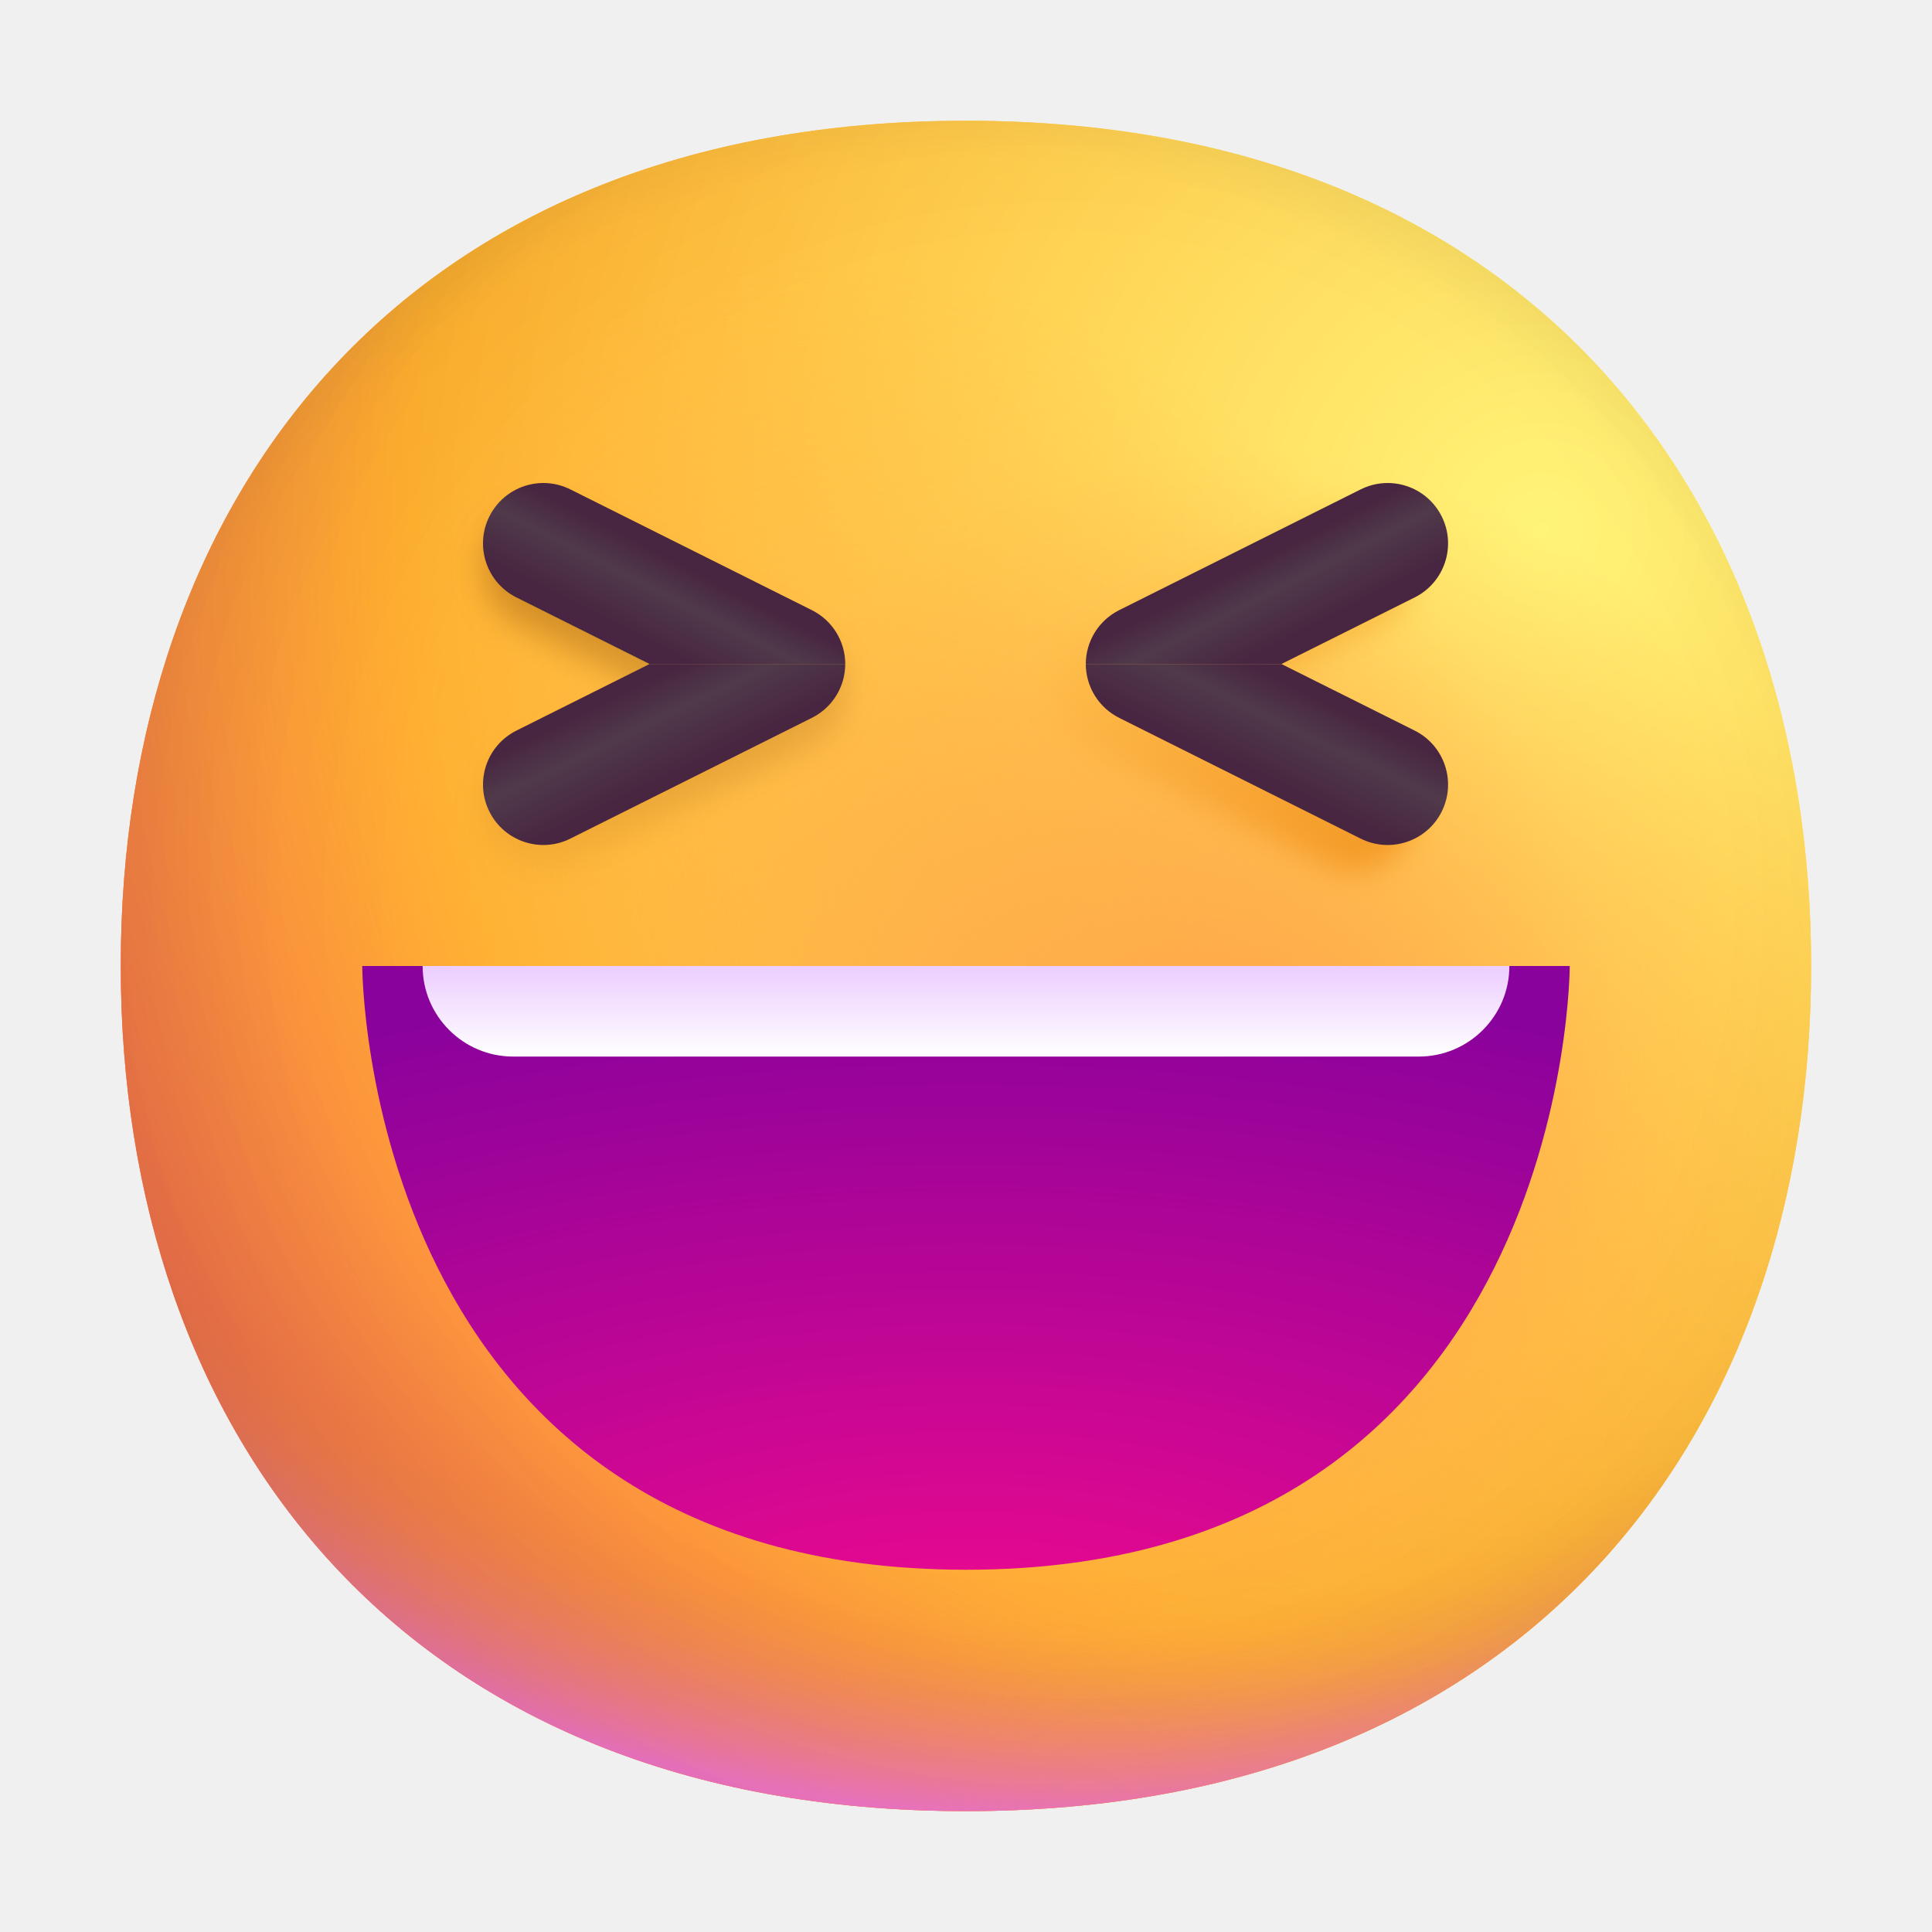
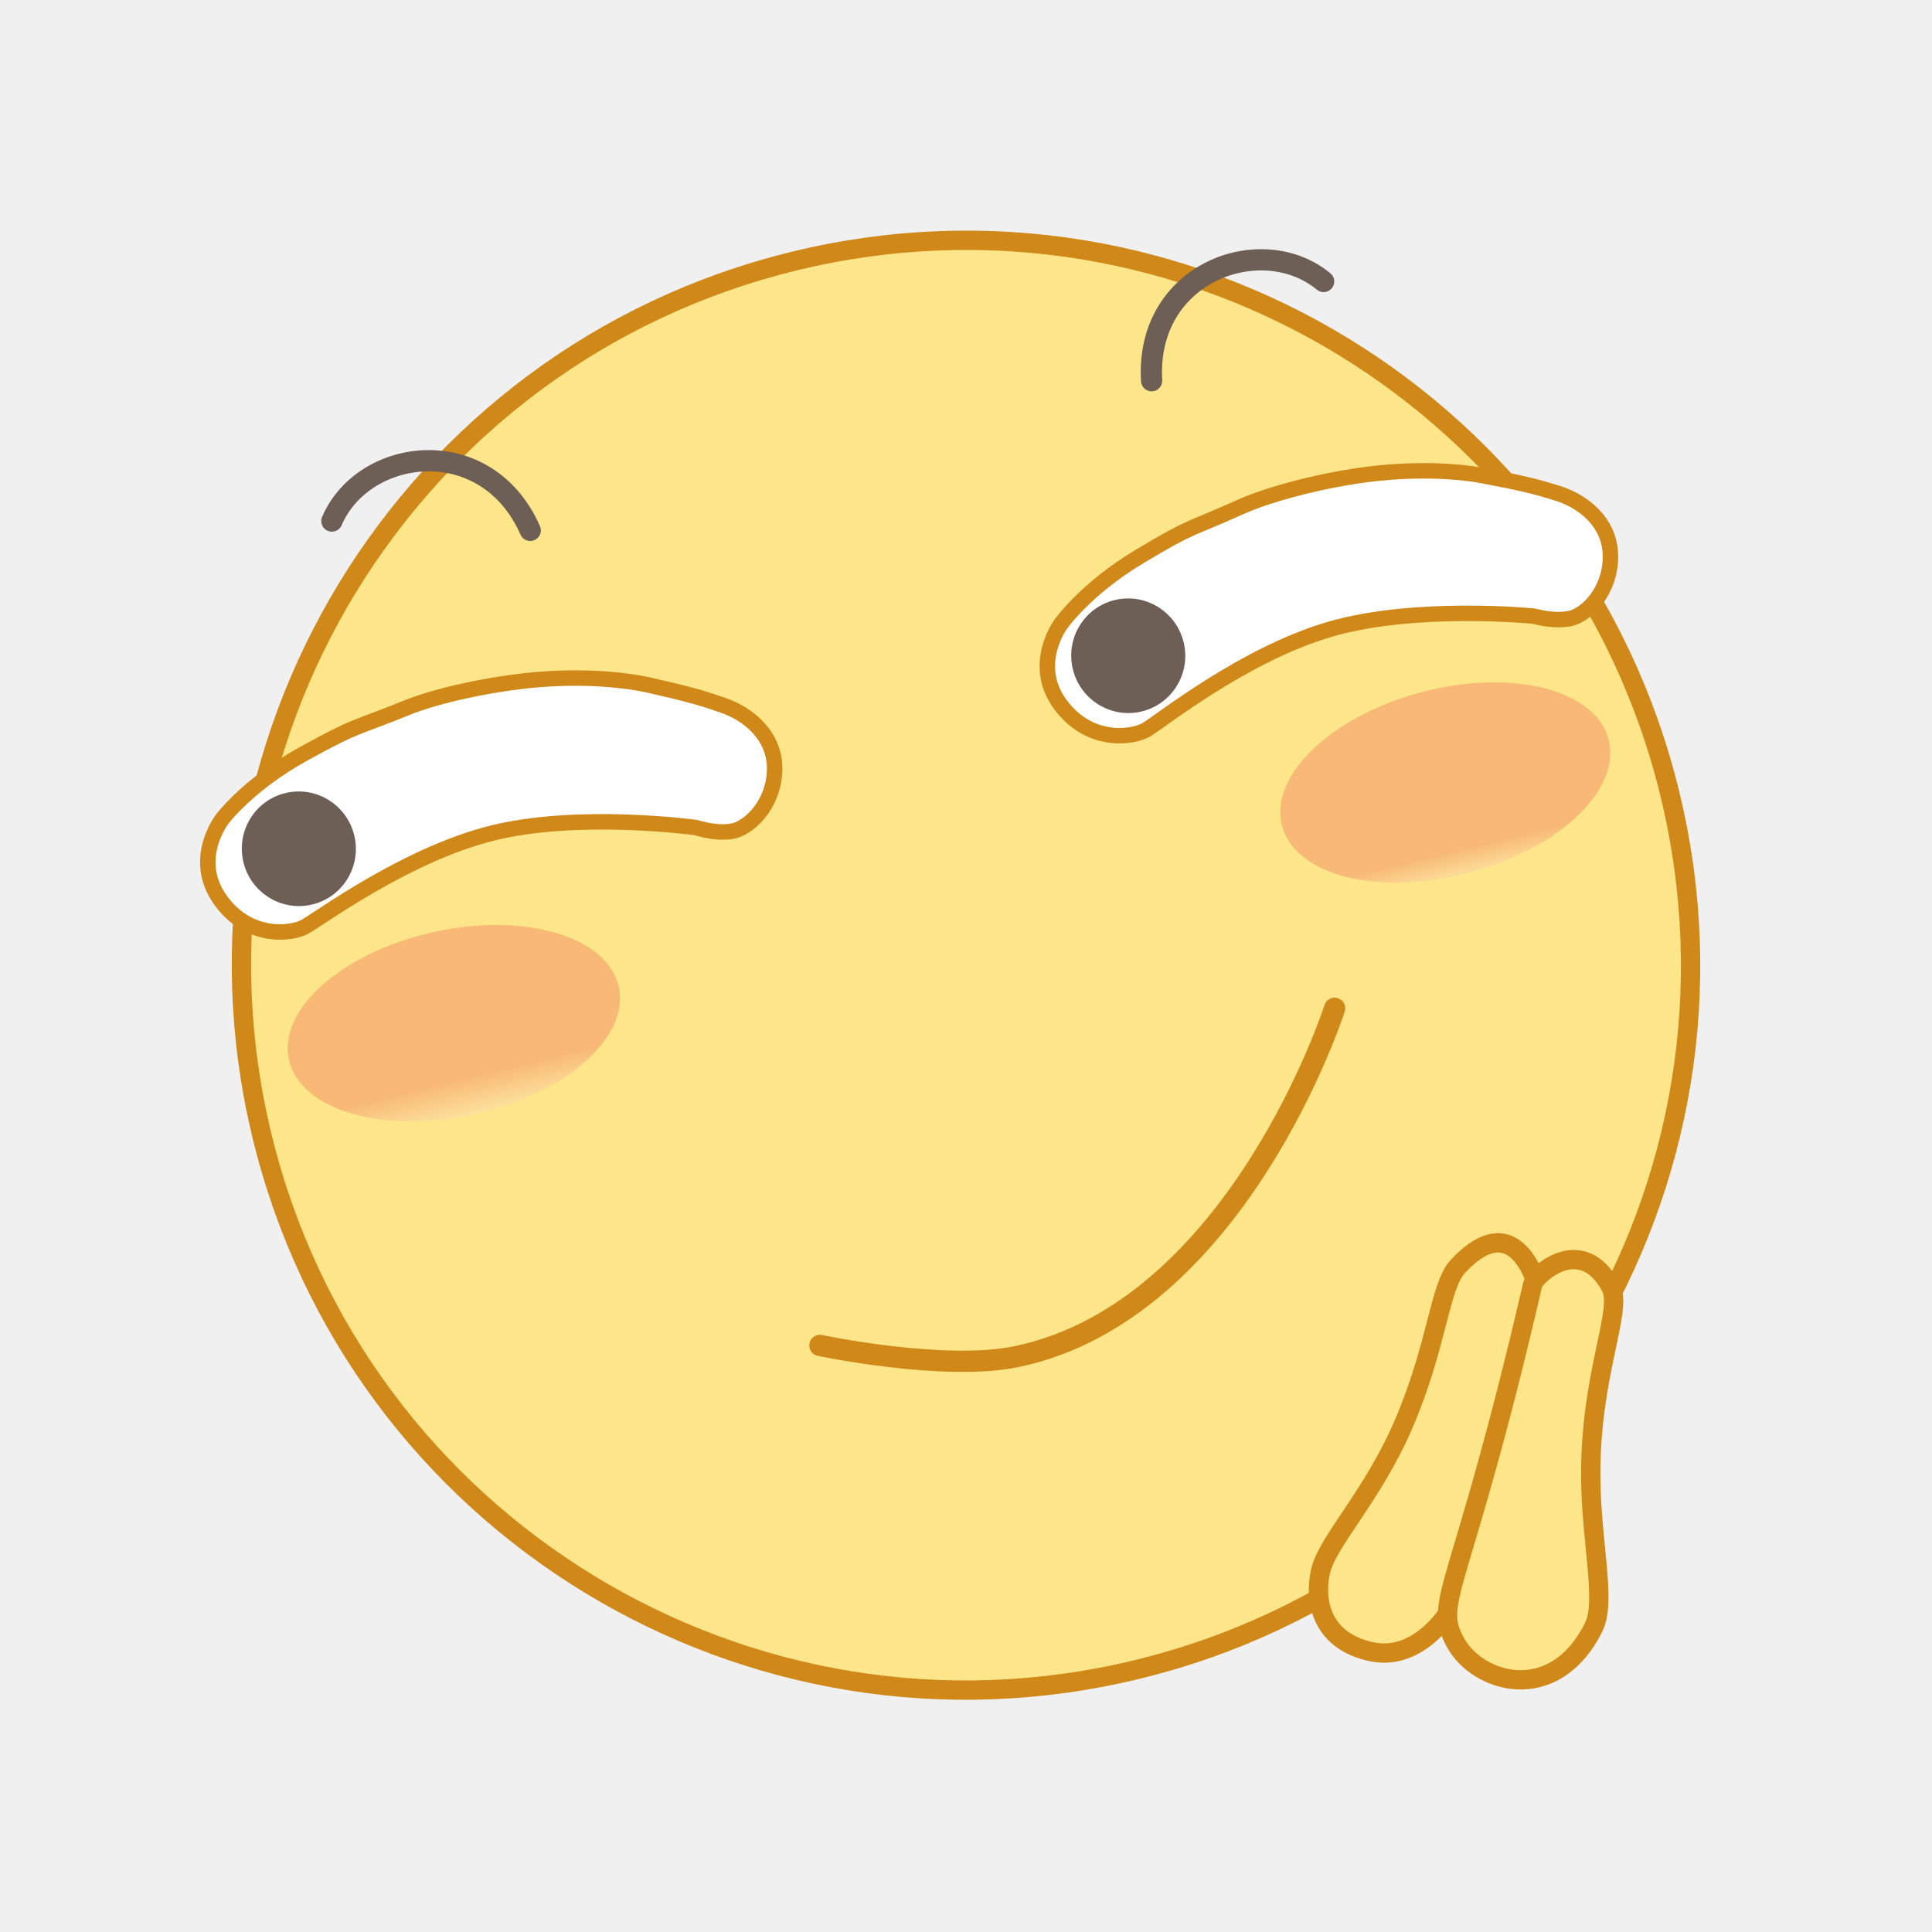
- <svg xmlns="http://www.w3.org/2000/svg" width="180" height="180" viewBox="0 0 32 32" fill="none">
-   <path d="M15.999 29.998C25.333 29.998 29.998 23.73 29.998 15.999C29.998 8.268 25.333 2 15.999 2C6.664 2 2 8.268 2 15.999C2 23.73 6.664 29.998 15.999 29.998Z" fill="url(#paint0_radial_147_690)" />
-   <path d="M15.999 29.998C25.333 29.998 29.998 23.73 29.998 15.999C29.998 8.268 25.333 2 15.999 2C6.664 2 2 8.268 2 15.999C2 23.73 6.664 29.998 15.999 29.998Z" fill="url(#paint1_radial_147_690)" />
-   <path d="M15.999 29.998C25.333 29.998 29.998 23.73 29.998 15.999C29.998 8.268 25.333 2 15.999 2C6.664 2 2 8.268 2 15.999C2 23.73 6.664 29.998 15.999 29.998Z" fill="url(#paint2_radial_147_690)" />
-   <path d="M15.999 29.998C25.333 29.998 29.998 23.73 29.998 15.999C29.998 8.268 25.333 2 15.999 2C6.664 2 2 8.268 2 15.999C2 23.73 6.664 29.998 15.999 29.998Z" fill="url(#paint3_radial_147_690)" fill-opacity="0.6" />
-   <path d="M15.999 29.998C25.333 29.998 29.998 23.73 29.998 15.999C29.998 8.268 25.333 2 15.999 2C6.664 2 2 8.268 2 15.999C2 23.73 6.664 29.998 15.999 29.998Z" fill="url(#paint4_radial_147_690)" />
-   <path d="M15.999 29.998C25.333 29.998 29.998 23.73 29.998 15.999C29.998 8.268 25.333 2 15.999 2C6.664 2 2 8.268 2 15.999C2 23.73 6.664 29.998 15.999 29.998Z" fill="url(#paint5_radial_147_690)" />
-   <path d="M15.999 29.998C25.333 29.998 29.998 23.73 29.998 15.999C29.998 8.268 25.333 2 15.999 2C6.664 2 2 8.268 2 15.999C2 23.73 6.664 29.998 15.999 29.998Z" fill="url(#paint6_radial_147_690)" />
-   <path d="M15.999 29.998C25.333 29.998 29.998 23.73 29.998 15.999C29.998 8.268 25.333 2 15.999 2C6.664 2 2 8.268 2 15.999C2 23.73 6.664 29.998 15.999 29.998Z" fill="url(#paint7_radial_147_690)" />
+ <svg xmlns="http://www.w3.org/2000/svg" viewBox="0 0 1000 1000">
  <defs>
-     <radialGradient id="paint0_radial_147_690" cx="0" cy="0" r="1" gradientUnits="userSpaceOnUse" gradientTransform="translate(25.5 9) rotate(132.839) scale(37.5033)">
-       <stop stop-color="#FFF478" />
-       <stop offset="0.475" stop-color="#FFB02E" />
-       <stop offset="1" stop-color="#F70A8D" />
-     </radialGradient>
-     <radialGradient id="paint1_radial_147_690" cx="0" cy="0" r="1" gradientUnits="userSpaceOnUse" gradientTransform="translate(25.5 9) rotate(131.878) scale(38.9487)">
-       <stop stop-color="#FFF478" />
-       <stop offset="0.475" stop-color="#FFB02E" />
-       <stop offset="1" stop-color="#F70A8D" />
-     </radialGradient>
-     <radialGradient id="paint2_radial_147_690" cx="0" cy="0" r="1" gradientUnits="userSpaceOnUse" gradientTransform="translate(16 12.5) rotate(101.31) scale(17.8466 22.8581)">
-       <stop offset="0.788" stop-color="#F59639" stop-opacity="0" />
-       <stop offset="0.973" stop-color="#FF7DCE" />
-     </radialGradient>
-     <radialGradient id="paint3_radial_147_690" cx="0" cy="0" r="1" gradientUnits="userSpaceOnUse" gradientTransform="translate(18 14) rotate(135) scale(41.0122)">
-       <stop offset="0.315" stop-opacity="0" />
-       <stop offset="1" />
-     </radialGradient>
-     <radialGradient id="paint4_radial_147_690" cx="0" cy="0" r="1" gradientUnits="userSpaceOnUse" gradientTransform="translate(16 17) rotate(77.692) scale(28.1469)">
-       <stop offset="0.508" stop-color="#7D6133" stop-opacity="0" />
-       <stop offset="1" stop-color="#715B32" />
-     </radialGradient>
-     <radialGradient id="paint5_radial_147_690" cx="0" cy="0" r="1" gradientUnits="userSpaceOnUse" gradientTransform="translate(16.5 16.5) rotate(55.7131) scale(13.3135 9.65032)">
-       <stop stop-color="#FFB849" />
-       <stop offset="1" stop-color="#FFB847" stop-opacity="0" />
-     </radialGradient>
-     <radialGradient id="paint6_radial_147_690" cx="0" cy="0" r="1" gradientUnits="userSpaceOnUse" gradientTransform="translate(20.5 18) rotate(9.86581) scale(11.6726)">
-       <stop stop-color="#FFA64B" />
-       <stop offset="0.9" stop-color="#FFAE46" stop-opacity="0" />
-     </radialGradient>
-     <radialGradient id="paint7_radial_147_690" cx="0" cy="0" r="1" gradientUnits="userSpaceOnUse" gradientTransform="translate(17.5 15) rotate(43.9708) scale(59.0529)">
-       <stop offset="0.185" stop-opacity="0" />
-       <stop offset="1" stop-opacity="0.4" />
-     </radialGradient>
-   </defs>
-   <g filter="url(#filter0_f_147_1319)">
-     <path d="M9.447 14.328C8.953 14.575 8.353 14.374 8.106 13.88C7.859 13.386 8.059 12.786 8.553 12.539L10.759 11.435H14C13.999 11.813 13.786 12.159 13.447 12.328L9.447 14.328Z" fill="url(#paint0_radial_147_1319)" fill-opacity="0.6" style="mix-blend-mode:multiply" />
-     <path d="M9.447 8.543C8.953 8.296 8.353 8.497 8.106 8.991C7.859 9.484 8.059 10.085 8.553 10.332L10.759 11.435H14C13.999 11.057 13.786 10.712 13.447 10.543L9.447 8.543Z" fill="url(#paint1_radial_147_1319)" fill-opacity="0.6" style="mix-blend-mode:multiply" />
-   </g>
-   <path d="M9.447 13.89C8.953 14.137 8.353 13.937 8.106 13.443C7.859 12.949 8.059 12.348 8.553 12.101L10.759 10.998H14C13.999 11.376 13.786 11.721 13.447 11.89L9.447 13.89Z" fill="url(#paint2_linear_147_1319)" />
-   <path d="M9.447 8.106C8.953 7.859 8.353 8.059 8.106 8.553C7.859 9.047 8.059 9.648 8.553 9.895L10.759 10.998H14C13.999 10.62 13.786 10.275 13.447 10.106L9.447 8.106Z" fill="url(#paint3_linear_147_1319)" />
-   <g filter="url(#filter1_f_147_1319)">
-     <path d="M21.959 14.328C22.453 14.575 23.054 14.374 23.301 13.88C23.548 13.386 23.347 12.786 22.853 12.539L20.647 11.435H17.406C17.407 11.813 17.621 12.159 17.959 12.328L21.959 14.328Z" fill="url(#paint4_radial_147_1319)" />
-     <path d="M21.959 8.543C22.453 8.296 23.054 8.497 23.301 8.991C23.548 9.484 23.347 10.085 22.853 10.332L20.647 11.435H17.406C17.407 11.057 17.621 10.712 17.959 10.543L21.959 8.543Z" fill="url(#paint5_radial_147_1319)" />
-   </g>
-   <path d="M22.537 13.89C23.031 14.137 23.632 13.937 23.879 13.443C24.126 12.949 23.925 12.348 23.432 12.101L21.225 10.998H17.984C17.985 11.376 18.199 11.721 18.537 11.89L22.537 13.89Z" fill="url(#paint6_linear_147_1319)" />
-   <path d="M22.537 8.106C23.031 7.859 23.632 8.059 23.879 8.553C24.126 9.047 23.925 9.648 23.432 9.895L21.225 10.998H17.984C17.985 10.62 18.199 10.275 18.537 10.106L22.537 8.106Z" fill="url(#paint7_linear_147_1319)" />
-   <defs>
-     <filter id="filter0_f_147_1319" x="7.5" y="7.938" width="7" height="6.996" filterUnits="userSpaceOnUse" color-interpolation-filters="sRGB">
-       <feFlood flood-opacity="0" result="BackgroundImageFix" />
-       <feBlend mode="normal" in="SourceGraphic" in2="BackgroundImageFix" result="shape" />
-       <feGaussianBlur stdDeviation="0.25" result="effect1_foregroundBlur_147_1319" />
-     </filter>
-     <filter id="filter1_f_147_1319" x="16.906" y="7.938" width="7" height="6.996" filterUnits="userSpaceOnUse" color-interpolation-filters="sRGB">
-       <feFlood flood-opacity="0" result="BackgroundImageFix" />
-       <feBlend mode="normal" in="SourceGraphic" in2="BackgroundImageFix" result="shape" />
-       <feGaussianBlur stdDeviation="0.25" result="effect1_foregroundBlur_147_1319" />
-     </filter>
-     <radialGradient id="paint0_radial_147_1319" cx="0" cy="0" r="1" gradientUnits="userSpaceOnUse" gradientTransform="translate(9.78125 8.4375) rotate(110.225) scale(7.59317 9.92428)">
-       <stop stop-color="#9F5E0F" />
-       <stop offset="0.889" stop-color="#9F5E0F" stop-opacity="0" />
-     </radialGradient>
-     <radialGradient id="paint1_radial_147_1319" cx="0" cy="0" r="1" gradientUnits="userSpaceOnUse" gradientTransform="translate(9.78125 8.4375) rotate(110.225) scale(7.59317 9.92428)">
-       <stop stop-color="#9F5E0F" />
-       <stop offset="0.889" stop-color="#9F5E0F" stop-opacity="0" />
-     </radialGradient>
-     <linearGradient id="paint2_linear_147_1319" x1="10.578" y1="14.732" x2="8" y2="9.388" gradientUnits="userSpaceOnUse">
-       <stop offset="0.25" stop-color="#482641" />
-       <stop offset="0.406" stop-color="#503A4A" />
-       <stop offset="0.511" stop-color="#482641" />
+     <linearGradient gradientTransform="matrix(.2478 .78133 -2.54797 .63622 910.35 281.58)" gradientUnits="userSpaceOnUse" id="a" x1="37.827" x2="159.988" y1="272.916" y2="274.63">
+       <stop offset=".75" stop-color="#e33939" />
+       <stop offset=".998" stop-color="#fff" />
    </linearGradient>
-     <linearGradient id="paint3_linear_147_1319" x1="8.86" y1="11.139" x2="11.25" y2="6.451" gradientUnits="userSpaceOnUse">
-       <stop offset="0.25" stop-color="#482641" />
-       <stop offset="0.406" stop-color="#503A4A" />
-       <stop offset="0.511" stop-color="#482641" />
-     </linearGradient>
-     <radialGradient id="paint4_radial_147_1319" cx="0" cy="0" r="1" gradientUnits="userSpaceOnUse" gradientTransform="translate(26.8281 15.4375) rotate(-135.995) scale(13.3597 17.4611)">
-       <stop stop-color="#E9830A" />
-       <stop offset="0.802" stop-color="#F08B13" stop-opacity="0" />
-     </radialGradient>
-     <radialGradient id="paint5_radial_147_1319" cx="0" cy="0" r="1" gradientUnits="userSpaceOnUse" gradientTransform="translate(26.8281 15.4375) rotate(-135.995) scale(13.3597 17.4611)">
-       <stop stop-color="#E9830A" />
-       <stop offset="0.802" stop-color="#F08B13" stop-opacity="0" />
-     </radialGradient>
-     <linearGradient id="paint6_linear_147_1319" x1="21.406" y1="14.732" x2="23.985" y2="9.388" gradientUnits="userSpaceOnUse">
-       <stop offset="0.25" stop-color="#482641" />
-       <stop offset="0.406" stop-color="#503A4A" />
-       <stop offset="0.511" stop-color="#482641" />
-     </linearGradient>
-     <linearGradient id="paint7_linear_147_1319" x1="23.125" y1="11.139" x2="20.734" y2="6.451" gradientUnits="userSpaceOnUse">
-       <stop offset="0.25" stop-color="#482641" />
-       <stop offset="0.406" stop-color="#503A4A" />
-       <stop offset="0.511" stop-color="#482641" />
+     <linearGradient gradientTransform="matrix(.13814 .80797 2.55599 -.6032 34.087 494.369)" gradientUnits="userSpaceOnUse" id="b" x1="37.827" x2="159.988" y1="272.916" y2="274.63">
+       <stop offset=".815" stop-color="#e33939" />
+       <stop offset="1" stop-color="#fff" />
    </linearGradient>
  </defs>
-   <parsererror style="display: block; white-space: pre; border: 2px solid #c77; padding: 0 1em 0 1em; margin: 1em; background-color: #fdd; color: black">
-     <h3>This page contains the following errors:</h3>
-     <div style="font-family:monospace;font-size:12px">error on line 16 at column 19: Specification mandates value for attribute async
- </div>
-     <h3>Below is a rendering of the page up to the first error.</h3>
-   </parsererror>
-   <head>
-     <meta charset="UTF-8" />
-     <meta name="author" content="Diu" />
-     <meta property="og:title" content="Fluent Emoji Maker" />
-     <meta property="og:image" content="https://emoji.ddiu.io/banner.png" />
-     <meta property="description" content="Generate your own Fluent Emojis!" />
-     <meta property="og:description" content="Generate your own Fluent Emojis!" />
-     <meta property="og:url" content="https://emoji.ddiu.io/" />
-     <meta name="twitter:card" content="summary_large_image" />
-     <meta name="twitter:creator" content="@ddiu8081" />
-     <link rel="icon" type="image/svg+xml" href="/favicon.svg" />
-     <meta name="viewport" content="width=device-width, initial-scale=1.0" />
-   </head>
-   <path d="M16 26C6 26 6 16 6 16H26C26 16 26 26 16 26Z" fill="url(#paint0_radial_160_186)" />
-   <path d="M23.5 17.5H8.5C7.672 17.5 7 16.828 7 16H25C25 16.828 24.328 17.5 23.5 17.5Z" fill="url(#paint1_linear_160_186)" />
-   <defs>
-     <radialGradient id="paint0_radial_160_186" cx="0" cy="0" r="1" gradientUnits="userSpaceOnUse" gradientTransform="translate(16 28.2222) rotate(-90) scale(12.2222 24.4444)">
-       <stop stop-color="#F70A8D" />
-       <stop offset="1" stop-color="#89029C" />
-     </radialGradient>
-     <linearGradient id="paint1_linear_160_186" x1="16" y1="16" x2="16" y2="17.5" gradientUnits="userSpaceOnUse">
-       <stop stop-color="#ECCDFF" />
-       <stop offset="1" stop-color="white" />
-     </linearGradient>
-   </defs>
-   <parsererror style="display: block; white-space: pre; border: 2px solid #c77; padding: 0 1em 0 1em; margin: 1em; background-color: #fdd; color: black">
-     <h3>This page contains the following errors:</h3>
-     <div style="font-family:monospace;font-size:12px">error on line 16 at column 19: Specification mandates value for attribute async
- </div>
-     <h3>Below is a rendering of the page up to the first error.</h3>
-   </parsererror>
-   <head>
-     <meta charset="UTF-8" />
-     <meta name="author" content="Diu" />
-     <meta property="og:title" content="Fluent Emoji Maker" />
-     <meta property="og:image" content="https://emoji.ddiu.io/banner.png" />
-     <meta property="description" content="Generate your own Fluent Emojis!" />
-     <meta property="og:description" content="Generate your own Fluent Emojis!" />
-     <meta property="og:url" content="https://emoji.ddiu.io/" />
-     <meta name="twitter:card" content="summary_large_image" />
-     <meta name="twitter:creator" content="@ddiu8081" />
-     <link rel="icon" type="image/svg+xml" href="/favicon.svg" />
-     <meta name="viewport" content="width=device-width, initial-scale=1.0" />
-   </head>
+   <path d="M135.637 588.067c-48.891-201.334 74.605-404.162 275.837-453.028 201.233-48.866 403.998 74.734 452.889 276.068 48.892 201.335-74.606 404.162-275.838 453.029-201.233 48.866-403.997-74.734-452.888-276.069Z" fill="#fde68a" fill-rule="evenodd" stroke="#d08819" stroke-linecap="round" stroke-linejoin="round" stroke-width="10" />
+   <path d="M596.076 197.044c-3.342-56.09 56.897-77.831 89.017-51.361m-410.65 128.819c-22.753-51.377-86.256-43.07-102.659-4.816" fill="none" stroke="#6d5e56" stroke-linecap="round" stroke-linejoin="round" stroke-width="11" />
+   <path d="M833.568 288.02c.05 18.046-12.584 30.699-21.346 32.211-8.762 1.512-17.031-1.099-18.584-1.341 0 0-61.363-6.103-105.627 6.921-44.265 13.026-87.04 47.387-94.637 51.892-6.627 3.928-29.112 7.697-44.462-12.938-15.351-20.636.024-41.526.024-41.526s12.685-18.279 40.771-35.123c28.088-16.844 24.624-13.226 52.326-25.696 15.247-6.865 43.319-14.186 67.429-17.069 25.193-3.011 46.348-1.384 57.673.769 22.165 4.212 28.632 5.93 39.169 9.229 12.451 3.898 27.214 14.516 27.264 32.671Z" fill="#fff" fill-rule="evenodd" stroke="#d08819" stroke-linecap="round" stroke-linejoin="round" stroke-width="8" />
+   <path d="M558.351 345.632c-3.458-14.237 5.214-28.566 19.367-32.003 14.154-3.437 28.43 5.32 31.887 19.557 3.458 14.238-5.212 28.567-19.367 32.004-14.152 3.437-28.43-5.319-31.887-19.558Z" fill="#6d5e56" fill-rule="evenodd" stroke="#6d5e56" stroke-linecap="round" stroke-linejoin="round" stroke-width="6.268" />
+   <path d="M220.249 483.416c46.81-11.689 91.323-.467 99.42 25.064 8.098 25.532-23.286 55.706-70.097 67.393-46.811 11.689-91.323.467-99.42-25.064-8.097-25.532 23.286-55.706 70.097-67.393Z" fill="url(#a)" fill-rule="evenodd" opacity=".261" />
+   <path d="M739.9 357.226c-46.959 11.082-81.367 41.469-76.853 67.871 4.514 26.402 46.241 38.821 93.198 27.738 46.958-11.081 81.366-41.467 76.853-67.869-4.514-26.403-46.241-38.821-93.198-27.74Z" fill="url(#b)" fill-rule="evenodd" opacity=".261" />
+   <path d="M400.934 398.917c-.599 18.034-13.681 30.218-22.494 31.409-8.812 1.192-16.982-1.716-18.526-2.014 0 0-61.109-8.334-105.819 3.07-44.709 11.404-88.696 44.181-96.452 48.406-6.763 3.683-29.372 6.632-43.972-14.546-14.6-21.18 1.519-41.494 1.519-41.494s13.335-17.803 42.013-33.612c28.677-15.809 25.085-12.319 53.222-23.772 15.484-6.304 43.803-12.598 68.005-14.6 25.288-2.093 46.373.305 57.616 2.867 22 5.016 28.401 6.968 38.813 10.649 12.304 4.348 26.677 15.496 26.075 33.637Z" fill="#fff" fill-rule="evenodd" stroke="#d08819" stroke-linecap="round" stroke-linejoin="round" stroke-width="8" />
+   <path d="M129.05 445.546c-3.458-14.239 5.213-28.566 19.367-32.003 14.153-3.437 28.429 5.318 31.887 19.557 3.458 14.238-5.213 28.566-19.367 32.003-14.153 3.437-28.43-5.318-31.887-19.557Z" fill="#6d5e56" fill-rule="evenodd" stroke="#6d5e56" stroke-linecap="round" stroke-linejoin="round" stroke-width="6.268" />
+   <path d="M424.381 696.386s64.427 13.646 101.996 5.757C640.653 678.146 690.8 521.894 690.8 521.894" fill="none" stroke="#d08819" stroke-linecap="round" stroke-linejoin="round" stroke-width="11" />
+   <path d="M796.04 666.774s-10.734-44.165-41.405-11.348c-9.681 10.359-10.438 40.604-28.217 81.89-15.942 37.02-39.564 60.728-42.938 76.063-3.374 15.335.451 35.992 26.352 41.537 25.902 5.545 41.967-23.381 41.967-23.381l44.241-164.761Z" fill="#fde68a" fill-rule="evenodd" stroke="#d08819" stroke-linecap="round" stroke-linejoin="round" stroke-width="10" />
+   <path d="M793.337 664.734c-37.075 160.045-51.73 163.145-40.343 184.845 11.387 21.701 51.417 33.716 71.876-7.313 6.734-13.505-1.31-43.317-1.511-78.077-.307-53.06 16.865-86.111 10.403-98.1-15.332-28.452-39.377-5.875-40.425-1.355Z" fill="#fde68a" fill-rule="evenodd" stroke="#d08819" stroke-linecap="round" stroke-linejoin="round" stroke-width="10" />
</svg>
